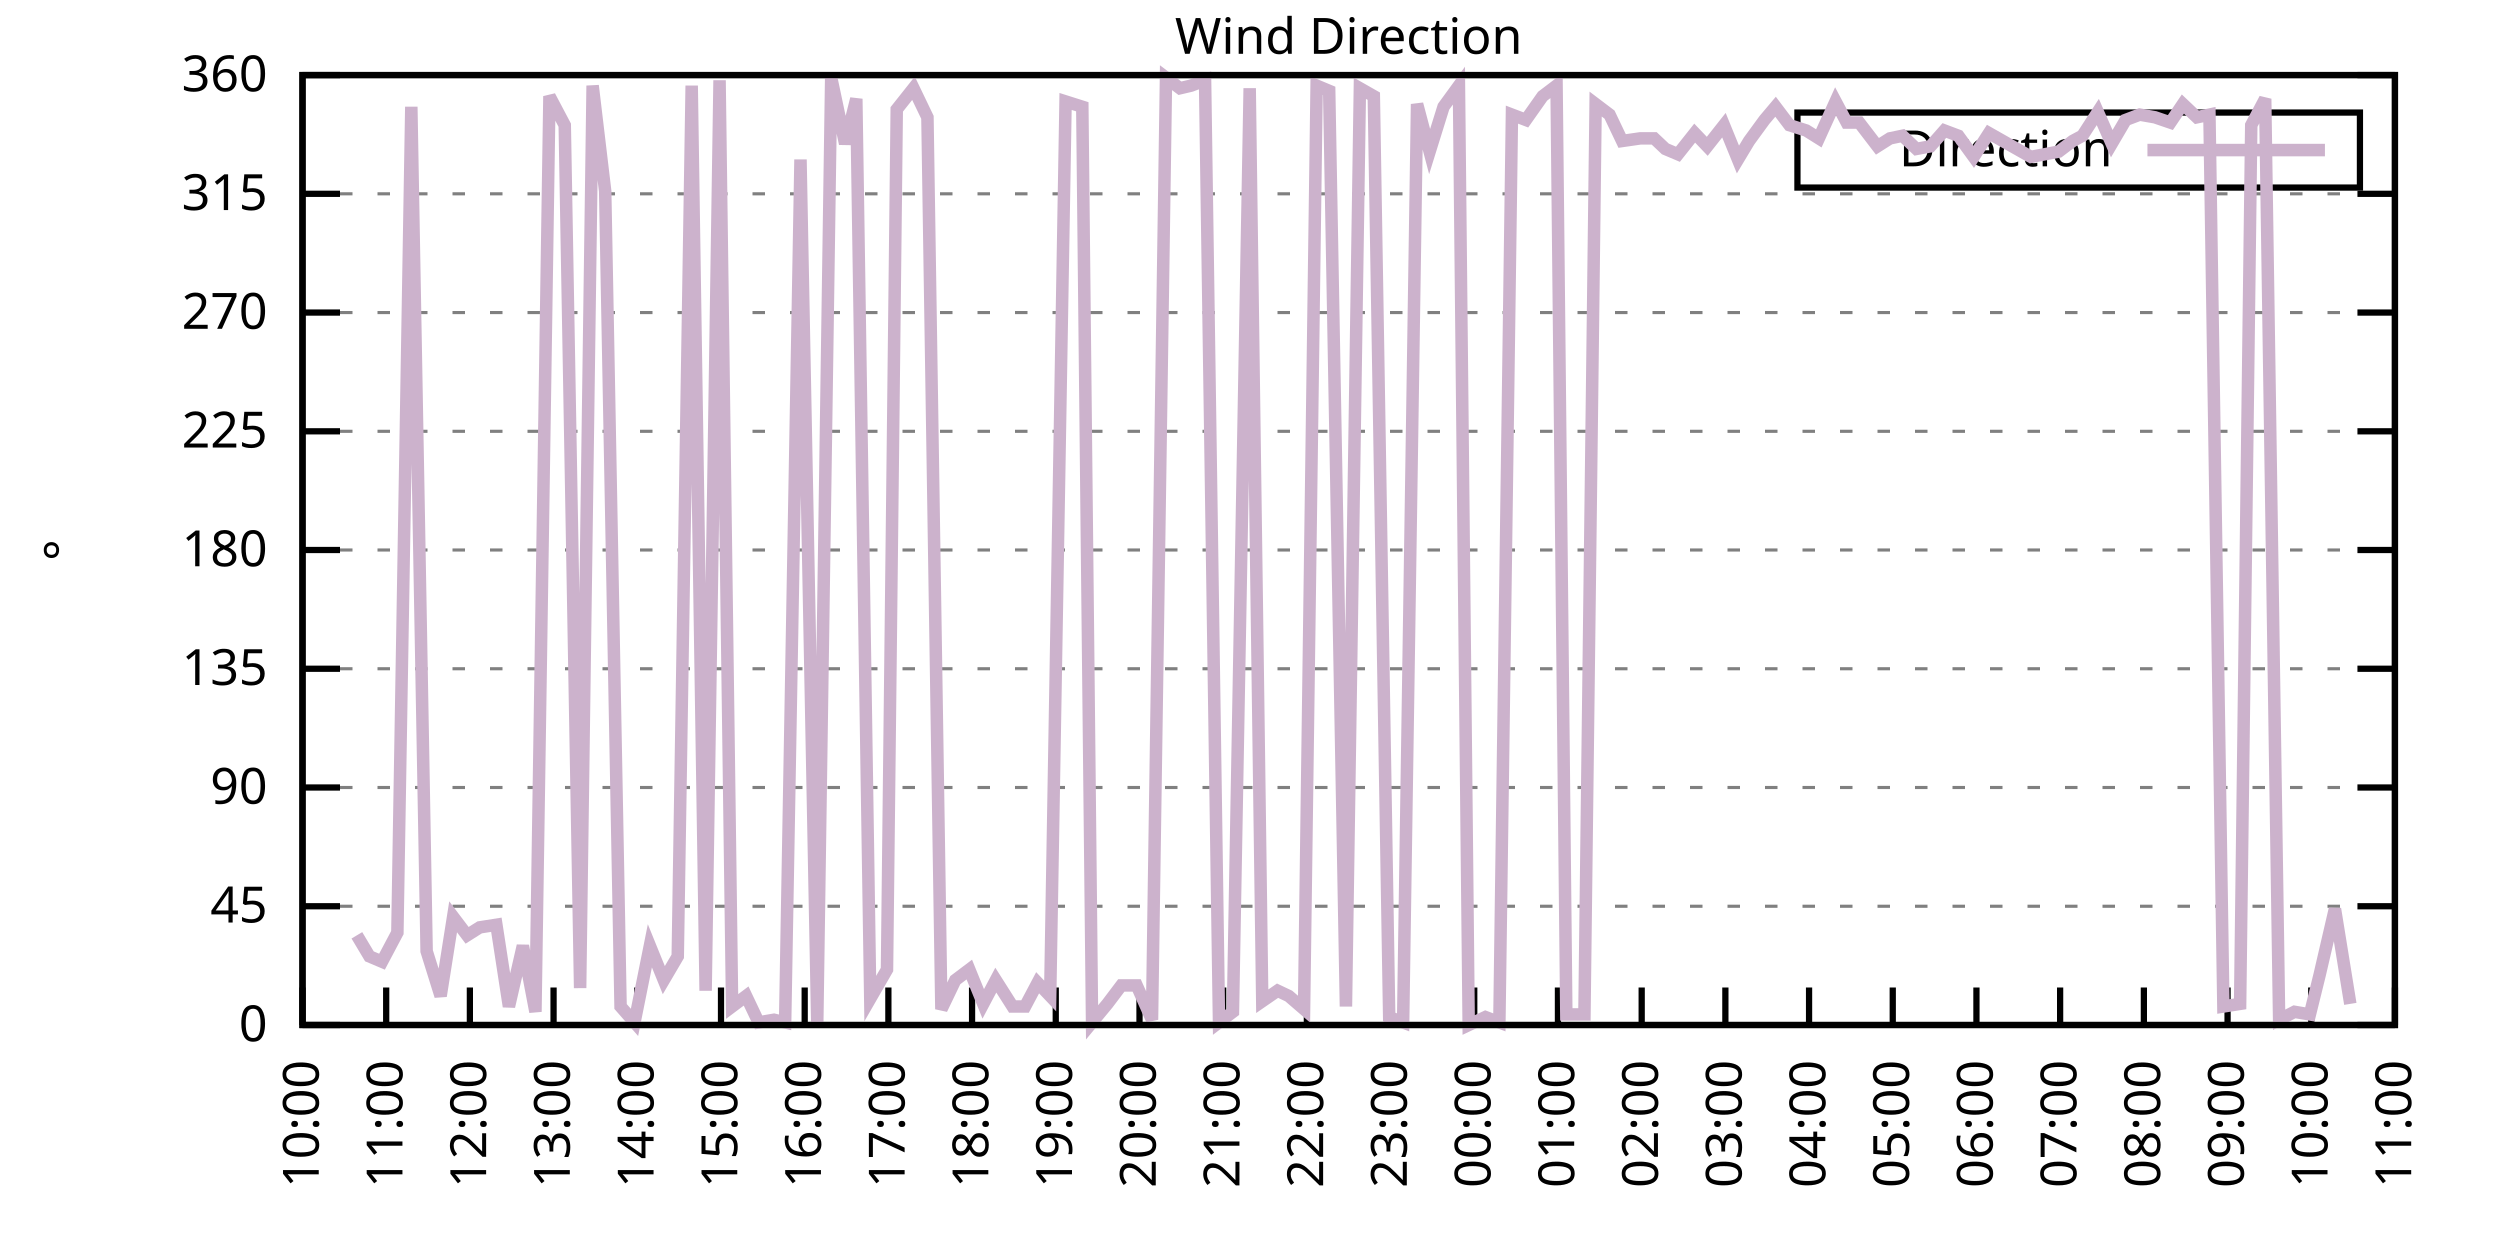
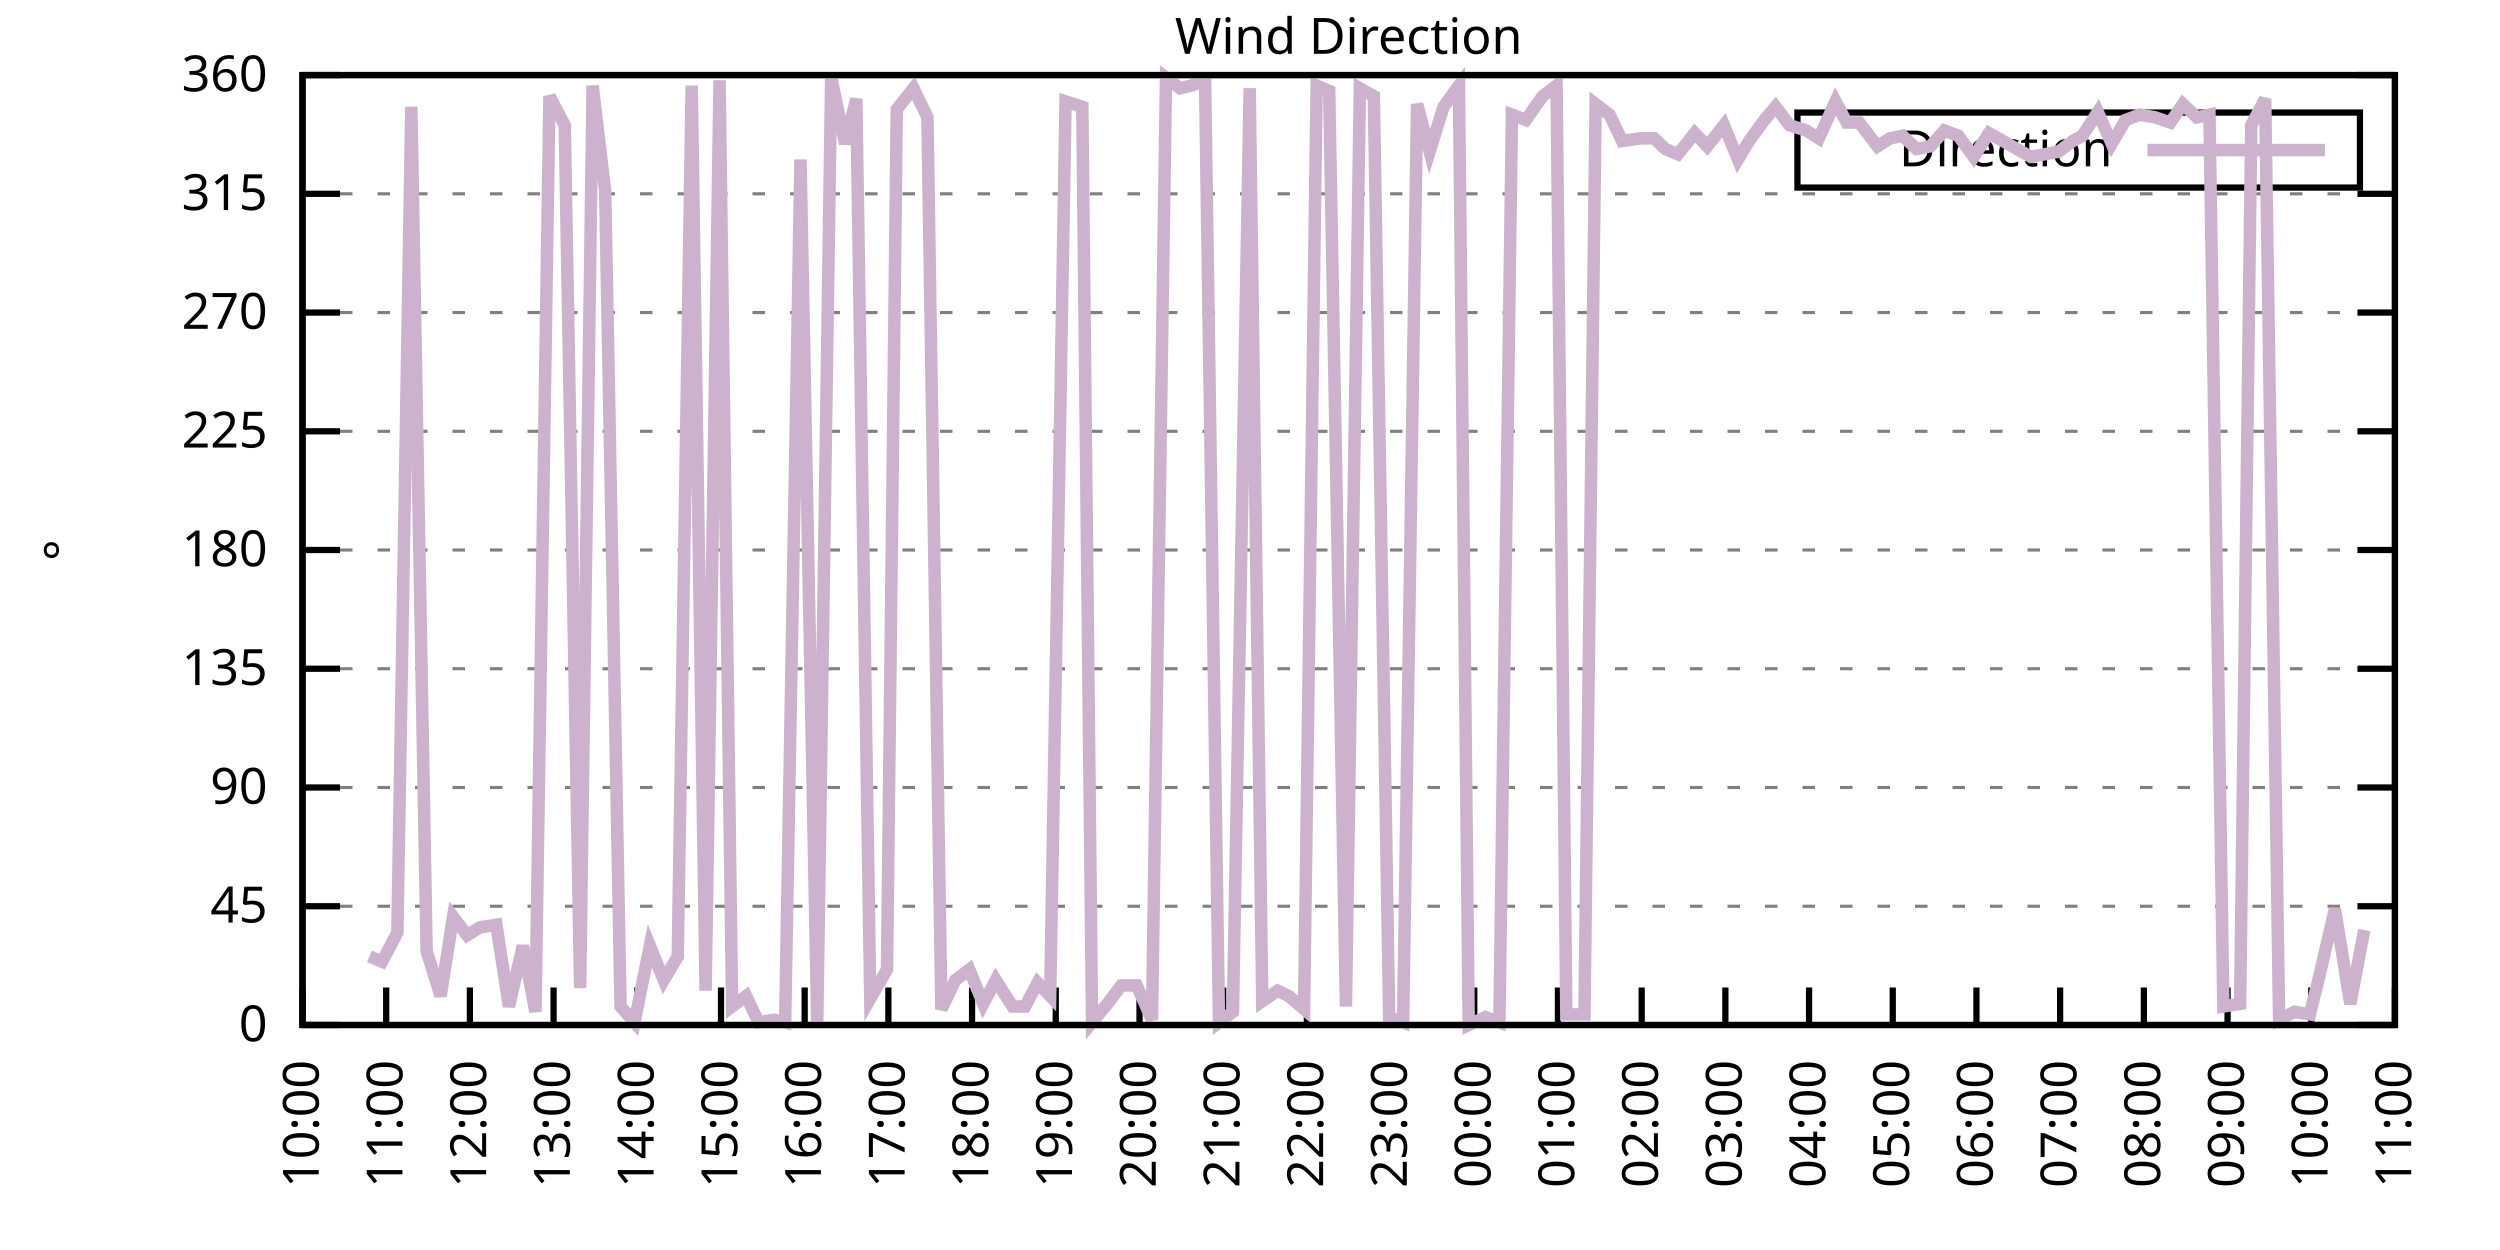
<svg xmlns="http://www.w3.org/2000/svg" xmlns:xlink="http://www.w3.org/1999/xlink" width="400" height="200" viewBox="0 0 400 200">
  <g id="gnuplot_canvas">
    <rect x="0" y="0" width="400" height="200" fill="none" />
    <defs>
      <circle id="gpDot" r="0.5" stroke-width="0.5" stroke="currentColor" />
      <path id="gpPt0" stroke-width="0.333" stroke="currentColor" d="M-1,0 h2 M0,-1 v2" />
      <path id="gpPt1" stroke-width="0.333" stroke="currentColor" d="M-1,-1 L1,1 M1,-1 L-1,1" />
      <path id="gpPt2" stroke-width="0.333" stroke="currentColor" d="M-1,0 L1,0 M0,-1 L0,1 M-1,-1 L1,1 M-1,1 L1,-1" />
      <rect id="gpPt3" stroke-width="0.333" stroke="currentColor" x="-1" y="-1" width="2" height="2" />
      <rect id="gpPt4" stroke-width="0.333" stroke="currentColor" fill="currentColor" x="-1" y="-1" width="2" height="2" />
      <circle id="gpPt5" stroke-width="0.333" stroke="currentColor" cx="0" cy="0" r="1" />
      <use xlink:href="#gpPt5" id="gpPt6" fill="currentColor" stroke="none" />
      <path id="gpPt7" stroke-width="0.333" stroke="currentColor" d="M0,-1.33 L-1.33,0.67 L1.33,0.67 z" />
      <use xlink:href="#gpPt7" id="gpPt8" fill="currentColor" stroke="none" />
      <use xlink:href="#gpPt7" id="gpPt9" stroke="currentColor" transform="rotate(180)" />
      <use xlink:href="#gpPt9" id="gpPt10" fill="currentColor" stroke="none" />
      <use xlink:href="#gpPt3" id="gpPt11" stroke="currentColor" transform="rotate(45)" />
      <use xlink:href="#gpPt11" id="gpPt12" fill="currentColor" stroke="none" />
      <path id="gpPt13" stroke-width="0.333" stroke="currentColor" d="M0,1.330 L1.265,0.411 L0.782,-1.067 L-0.782,-1.076 L-1.265,0.411 z" />
      <use xlink:href="#gpPt13" id="gpPt14" fill="currentColor" stroke="none" />
      <filter id="textbox" filterUnits="objectBoundingBox" x="0" y="0" height="1" width="1">
        <feFlood flood-color="white" flood-opacity="1" result="bgnd" />
        <feComposite in="SourceGraphic" in2="bgnd" operator="atop" />
      </filter>
      <filter id="greybox" filterUnits="objectBoundingBox" x="0" y="0" height="1" width="1">
        <feFlood flood-color="lightgrey" flood-opacity="1" result="grey" />
        <feComposite in="SourceGraphic" in2="grey" operator="atop" />
      </filter>
    </defs>
    <g fill="none" color="white" stroke="currentColor" stroke-width="1.00" stroke-linecap="butt" stroke-linejoin="miter">
</g>
    <g fill="none" color="black" stroke="currentColor" stroke-width="1.00" stroke-linecap="butt" stroke-linejoin="miter">
      <g stroke="none" shape-rendering="crispEdges">
        <polygon fill="rgb(255, 255, 255)" points="48.40,164.00 383.18,164.00 383.18,12.02 48.40,12.02 " />
      </g>
    </g>
    <g fill="none" color="black" stroke="currentColor" stroke-width="1.00" stroke-linecap="butt" stroke-linejoin="miter">
</g>
    <g fill="none" color="black" stroke="black" stroke-width="0.50" stroke-linecap="butt" stroke-linejoin="miter">
</g>
    <g fill="none" color="gray" stroke="currentColor" stroke-width="0.50" stroke-linecap="butt" stroke-linejoin="miter">
      <path stroke="gray" stroke-dasharray="2,4" class="gridline" d="M48.40,164.00 L383.19,164.00  " />
    </g>
    <g fill="none" color="gray" stroke="gray" stroke-width="1.00" stroke-linecap="butt" stroke-linejoin="miter">
</g>
    <g fill="none" color="black" stroke="currentColor" stroke-width="1.00" stroke-linecap="butt" stroke-linejoin="miter">
      <path stroke="black" d="M48.40,164.00 L54.40,164.00 M383.19,164.00 L377.19,164.00  " />
      <g transform="translate(42.80,166.60)" stroke="none" fill="black" font-family="Sans" font-size="8.00" text-anchor="end">
        <text>
          <tspan font-family="Sans"> 0</tspan>
        </text>
      </g>
    </g>
    <g fill="none" color="black" stroke="currentColor" stroke-width="1.00" stroke-linecap="butt" stroke-linejoin="miter">
</g>
    <g fill="none" color="black" stroke="black" stroke-width="0.50" stroke-linecap="butt" stroke-linejoin="miter">
</g>
    <g fill="none" color="gray" stroke="currentColor" stroke-width="0.50" stroke-linecap="butt" stroke-linejoin="miter">
      <path stroke="gray" stroke-dasharray="2,4" class="gridline" d="M48.40,145.00 L383.19,145.00  " />
    </g>
    <g fill="none" color="gray" stroke="gray" stroke-width="1.00" stroke-linecap="butt" stroke-linejoin="miter">
</g>
    <g fill="none" color="black" stroke="currentColor" stroke-width="1.00" stroke-linecap="butt" stroke-linejoin="miter">
      <path stroke="black" d="M48.40,145.00 L54.40,145.00 M383.19,145.00 L377.19,145.00  " />
      <g transform="translate(42.80,147.60)" stroke="none" fill="black" font-family="Sans" font-size="8.00" text-anchor="end">
        <text>
          <tspan font-family="Sans"> 45</tspan>
        </text>
      </g>
    </g>
    <g fill="none" color="black" stroke="currentColor" stroke-width="1.00" stroke-linecap="butt" stroke-linejoin="miter">
</g>
    <g fill="none" color="black" stroke="black" stroke-width="0.50" stroke-linecap="butt" stroke-linejoin="miter">
</g>
    <g fill="none" color="gray" stroke="currentColor" stroke-width="0.50" stroke-linecap="butt" stroke-linejoin="miter">
      <path stroke="gray" stroke-dasharray="2,4" class="gridline" d="M48.40,126.00 L383.19,126.00  " />
    </g>
    <g fill="none" color="gray" stroke="gray" stroke-width="1.00" stroke-linecap="butt" stroke-linejoin="miter">
</g>
    <g fill="none" color="black" stroke="currentColor" stroke-width="1.00" stroke-linecap="butt" stroke-linejoin="miter">
      <path stroke="black" d="M48.40,126.00 L54.40,126.00 M383.19,126.00 L377.19,126.00  " />
      <g transform="translate(42.80,128.60)" stroke="none" fill="black" font-family="Sans" font-size="8.00" text-anchor="end">
        <text>
          <tspan font-family="Sans"> 90</tspan>
        </text>
      </g>
    </g>
    <g fill="none" color="black" stroke="currentColor" stroke-width="1.00" stroke-linecap="butt" stroke-linejoin="miter">
</g>
    <g fill="none" color="black" stroke="black" stroke-width="0.50" stroke-linecap="butt" stroke-linejoin="miter">
</g>
    <g fill="none" color="gray" stroke="currentColor" stroke-width="0.50" stroke-linecap="butt" stroke-linejoin="miter">
      <path stroke="gray" stroke-dasharray="2,4" class="gridline" d="M48.40,107.00 L383.19,107.00  " />
    </g>
    <g fill="none" color="gray" stroke="gray" stroke-width="1.00" stroke-linecap="butt" stroke-linejoin="miter">
</g>
    <g fill="none" color="black" stroke="currentColor" stroke-width="1.00" stroke-linecap="butt" stroke-linejoin="miter">
      <path stroke="black" d="M48.40,107.00 L54.40,107.00 M383.19,107.00 L377.19,107.00  " />
      <g transform="translate(42.80,109.60)" stroke="none" fill="black" font-family="Sans" font-size="8.00" text-anchor="end">
        <text>
          <tspan font-family="Sans"> 135</tspan>
        </text>
      </g>
    </g>
    <g fill="none" color="black" stroke="currentColor" stroke-width="1.00" stroke-linecap="butt" stroke-linejoin="miter">
</g>
    <g fill="none" color="black" stroke="black" stroke-width="0.50" stroke-linecap="butt" stroke-linejoin="miter">
</g>
    <g fill="none" color="gray" stroke="currentColor" stroke-width="0.50" stroke-linecap="butt" stroke-linejoin="miter">
      <path stroke="gray" stroke-dasharray="2,4" class="gridline" d="M48.40,88.00 L383.19,88.00  " />
    </g>
    <g fill="none" color="gray" stroke="gray" stroke-width="1.00" stroke-linecap="butt" stroke-linejoin="miter">
</g>
    <g fill="none" color="black" stroke="currentColor" stroke-width="1.00" stroke-linecap="butt" stroke-linejoin="miter">
      <path stroke="black" d="M48.40,88.00 L54.40,88.00 M383.19,88.00 L377.19,88.00  " />
      <g transform="translate(42.80,90.60)" stroke="none" fill="black" font-family="Sans" font-size="8.00" text-anchor="end">
        <text>
          <tspan font-family="Sans"> 180</tspan>
        </text>
      </g>
    </g>
    <g fill="none" color="black" stroke="currentColor" stroke-width="1.00" stroke-linecap="butt" stroke-linejoin="miter">
</g>
    <g fill="none" color="black" stroke="black" stroke-width="0.50" stroke-linecap="butt" stroke-linejoin="miter">
</g>
    <g fill="none" color="gray" stroke="currentColor" stroke-width="0.50" stroke-linecap="butt" stroke-linejoin="miter">
      <path stroke="gray" stroke-dasharray="2,4" class="gridline" d="M48.40,69.01 L383.19,69.01  " />
    </g>
    <g fill="none" color="gray" stroke="gray" stroke-width="1.00" stroke-linecap="butt" stroke-linejoin="miter">
</g>
    <g fill="none" color="black" stroke="currentColor" stroke-width="1.00" stroke-linecap="butt" stroke-linejoin="miter">
      <path stroke="black" d="M48.40,69.01 L54.40,69.01 M383.19,69.01 L377.19,69.01  " />
      <g transform="translate(42.80,71.61)" stroke="none" fill="black" font-family="Sans" font-size="8.00" text-anchor="end">
        <text>
          <tspan font-family="Sans"> 225</tspan>
        </text>
      </g>
    </g>
    <g fill="none" color="black" stroke="currentColor" stroke-width="1.00" stroke-linecap="butt" stroke-linejoin="miter">
</g>
    <g fill="none" color="black" stroke="black" stroke-width="0.50" stroke-linecap="butt" stroke-linejoin="miter">
</g>
    <g fill="none" color="gray" stroke="currentColor" stroke-width="0.50" stroke-linecap="butt" stroke-linejoin="miter">
      <path stroke="gray" stroke-dasharray="2,4" class="gridline" d="M48.40,50.01 L383.19,50.01  " />
    </g>
    <g fill="none" color="gray" stroke="gray" stroke-width="1.00" stroke-linecap="butt" stroke-linejoin="miter">
</g>
    <g fill="none" color="black" stroke="currentColor" stroke-width="1.00" stroke-linecap="butt" stroke-linejoin="miter">
      <path stroke="black" d="M48.40,50.01 L54.40,50.01 M383.19,50.01 L377.19,50.01  " />
      <g transform="translate(42.80,52.61)" stroke="none" fill="black" font-family="Sans" font-size="8.00" text-anchor="end">
        <text>
          <tspan font-family="Sans"> 270</tspan>
        </text>
      </g>
    </g>
    <g fill="none" color="black" stroke="currentColor" stroke-width="1.00" stroke-linecap="butt" stroke-linejoin="miter">
</g>
    <g fill="none" color="black" stroke="black" stroke-width="0.50" stroke-linecap="butt" stroke-linejoin="miter">
</g>
    <g fill="none" color="gray" stroke="currentColor" stroke-width="0.50" stroke-linecap="butt" stroke-linejoin="miter">
      <path stroke="gray" stroke-dasharray="2,4" class="gridline" d="M48.40,31.01 L383.19,31.01  " />
    </g>
    <g fill="none" color="gray" stroke="gray" stroke-width="1.00" stroke-linecap="butt" stroke-linejoin="miter">
</g>
    <g fill="none" color="black" stroke="currentColor" stroke-width="1.00" stroke-linecap="butt" stroke-linejoin="miter">
      <path stroke="black" d="M48.40,31.01 L54.40,31.01 M383.19,31.01 L377.19,31.01  " />
      <g transform="translate(42.80,33.61)" stroke="none" fill="black" font-family="Sans" font-size="8.00" text-anchor="end">
        <text>
          <tspan font-family="Sans"> 315</tspan>
        </text>
      </g>
    </g>
    <g fill="none" color="black" stroke="currentColor" stroke-width="1.00" stroke-linecap="butt" stroke-linejoin="miter">
</g>
    <g fill="none" color="black" stroke="black" stroke-width="0.50" stroke-linecap="butt" stroke-linejoin="miter">
</g>
    <g fill="none" color="gray" stroke="currentColor" stroke-width="0.50" stroke-linecap="butt" stroke-linejoin="miter">
      <path stroke="gray" stroke-dasharray="2,4" class="gridline" d="M48.40,12.01 L383.19,12.01  " />
    </g>
    <g fill="none" color="gray" stroke="gray" stroke-width="1.00" stroke-linecap="butt" stroke-linejoin="miter">
</g>
    <g fill="none" color="black" stroke="currentColor" stroke-width="1.00" stroke-linecap="butt" stroke-linejoin="miter">
      <path stroke="black" d="M48.40,12.01 L54.40,12.01 M383.19,12.01 L377.19,12.01  " />
      <g transform="translate(42.80,14.61)" stroke="none" fill="black" font-family="Sans" font-size="8.00" text-anchor="end">
        <text>
          <tspan font-family="Sans"> 360</tspan>
        </text>
      </g>
    </g>
    <g fill="none" color="black" stroke="currentColor" stroke-width="1.00" stroke-linecap="butt" stroke-linejoin="miter">
      <path stroke="black" d="M48.40,164.00 L48.40,158.00  " />
      <g transform="translate(51.00,169.60) rotate(270.00)" stroke="none" fill="black" font-family="Sans" font-size="8.00" text-anchor="end">
        <text>
          <tspan font-family="Sans">10:00</tspan>
        </text>
      </g>
    </g>
    <g fill="none" color="black" stroke="currentColor" stroke-width="1.00" stroke-linecap="butt" stroke-linejoin="miter">
      <path stroke="black" d="M61.79,164.00 L61.79,158.00  " />
      <g transform="translate(64.39,169.60) rotate(270.00)" stroke="none" fill="black" font-family="Sans" font-size="8.00" text-anchor="end">
        <text>
          <tspan font-family="Sans">11:00</tspan>
        </text>
      </g>
    </g>
    <g fill="none" color="black" stroke="currentColor" stroke-width="1.00" stroke-linecap="butt" stroke-linejoin="miter">
      <path stroke="black" d="M75.18,164.00 L75.18,158.00  " />
      <g transform="translate(77.78,169.60) rotate(270.00)" stroke="none" fill="black" font-family="Sans" font-size="8.00" text-anchor="end">
        <text>
          <tspan font-family="Sans">12:00</tspan>
        </text>
      </g>
    </g>
    <g fill="none" color="black" stroke="currentColor" stroke-width="1.00" stroke-linecap="butt" stroke-linejoin="miter">
      <path stroke="black" d="M88.57,164.00 L88.57,158.00  " />
      <g transform="translate(91.17,169.60) rotate(270.00)" stroke="none" fill="black" font-family="Sans" font-size="8.00" text-anchor="end">
        <text>
          <tspan font-family="Sans">13:00</tspan>
        </text>
      </g>
    </g>
    <g fill="none" color="black" stroke="currentColor" stroke-width="1.00" stroke-linecap="butt" stroke-linejoin="miter">
      <path stroke="black" d="M101.97,164.00 L101.97,158.00  " />
      <g transform="translate(104.57,169.60) rotate(270.00)" stroke="none" fill="black" font-family="Sans" font-size="8.00" text-anchor="end">
        <text>
          <tspan font-family="Sans">14:00</tspan>
        </text>
      </g>
    </g>
    <g fill="none" color="black" stroke="currentColor" stroke-width="1.00" stroke-linecap="butt" stroke-linejoin="miter">
      <path stroke="black" d="M115.36,164.00 L115.36,158.00  " />
      <g transform="translate(117.96,169.60) rotate(270.00)" stroke="none" fill="black" font-family="Sans" font-size="8.00" text-anchor="end">
        <text>
          <tspan font-family="Sans">15:00</tspan>
        </text>
      </g>
    </g>
    <g fill="none" color="black" stroke="currentColor" stroke-width="1.00" stroke-linecap="butt" stroke-linejoin="miter">
      <path stroke="black" d="M128.75,164.00 L128.75,158.00  " />
      <g transform="translate(131.35,169.60) rotate(270.00)" stroke="none" fill="black" font-family="Sans" font-size="8.00" text-anchor="end">
        <text>
          <tspan font-family="Sans">16:00</tspan>
        </text>
      </g>
    </g>
    <g fill="none" color="black" stroke="currentColor" stroke-width="1.00" stroke-linecap="butt" stroke-linejoin="miter">
      <path stroke="black" d="M142.14,164.00 L142.14,158.00  " />
      <g transform="translate(144.74,169.60) rotate(270.00)" stroke="none" fill="black" font-family="Sans" font-size="8.00" text-anchor="end">
        <text>
          <tspan font-family="Sans">17:00</tspan>
        </text>
      </g>
    </g>
    <g fill="none" color="black" stroke="currentColor" stroke-width="1.00" stroke-linecap="butt" stroke-linejoin="miter">
      <path stroke="black" d="M155.53,164.00 L155.53,158.00  " />
      <g transform="translate(158.13,169.60) rotate(270.00)" stroke="none" fill="black" font-family="Sans" font-size="8.00" text-anchor="end">
        <text>
          <tspan font-family="Sans">18:00</tspan>
        </text>
      </g>
    </g>
    <g fill="none" color="black" stroke="currentColor" stroke-width="1.00" stroke-linecap="butt" stroke-linejoin="miter">
      <path stroke="black" d="M168.92,164.00 L168.92,158.00  " />
      <g transform="translate(171.52,169.60) rotate(270.00)" stroke="none" fill="black" font-family="Sans" font-size="8.00" text-anchor="end">
        <text>
          <tspan font-family="Sans">19:00</tspan>
        </text>
      </g>
    </g>
    <g fill="none" color="black" stroke="currentColor" stroke-width="1.00" stroke-linecap="butt" stroke-linejoin="miter">
      <path stroke="black" d="M182.32,164.00 L182.32,158.00  " />
      <g transform="translate(184.92,169.60) rotate(270.00)" stroke="none" fill="black" font-family="Sans" font-size="8.00" text-anchor="end">
        <text>
          <tspan font-family="Sans">20:00</tspan>
        </text>
      </g>
    </g>
    <g fill="none" color="black" stroke="currentColor" stroke-width="1.00" stroke-linecap="butt" stroke-linejoin="miter">
      <path stroke="black" d="M195.71,164.00 L195.71,158.00  " />
      <g transform="translate(198.31,169.60) rotate(270.00)" stroke="none" fill="black" font-family="Sans" font-size="8.00" text-anchor="end">
        <text>
          <tspan font-family="Sans">21:00</tspan>
        </text>
      </g>
    </g>
    <g fill="none" color="black" stroke="currentColor" stroke-width="1.00" stroke-linecap="butt" stroke-linejoin="miter">
      <path stroke="black" d="M209.10,164.00 L209.10,158.00  " />
      <g transform="translate(211.70,169.60) rotate(270.00)" stroke="none" fill="black" font-family="Sans" font-size="8.00" text-anchor="end">
        <text>
          <tspan font-family="Sans">22:00</tspan>
        </text>
      </g>
    </g>
    <g fill="none" color="black" stroke="currentColor" stroke-width="1.00" stroke-linecap="butt" stroke-linejoin="miter">
      <path stroke="black" d="M222.49,164.00 L222.49,158.00  " />
      <g transform="translate(225.09,169.60) rotate(270.00)" stroke="none" fill="black" font-family="Sans" font-size="8.00" text-anchor="end">
        <text>
          <tspan font-family="Sans">23:00</tspan>
        </text>
      </g>
    </g>
    <g fill="none" color="black" stroke="currentColor" stroke-width="1.00" stroke-linecap="butt" stroke-linejoin="miter">
      <path stroke="black" d="M235.88,164.00 L235.88,158.00  " />
      <g transform="translate(238.48,169.60) rotate(270.00)" stroke="none" fill="black" font-family="Sans" font-size="8.00" text-anchor="end">
        <text>
          <tspan font-family="Sans">00:00</tspan>
        </text>
      </g>
    </g>
    <g fill="none" color="black" stroke="currentColor" stroke-width="1.00" stroke-linecap="butt" stroke-linejoin="miter">
      <path stroke="black" d="M249.27,164.00 L249.27,158.00  " />
      <g transform="translate(251.87,169.60) rotate(270.00)" stroke="none" fill="black" font-family="Sans" font-size="8.00" text-anchor="end">
        <text>
          <tspan font-family="Sans">01:00</tspan>
        </text>
      </g>
    </g>
    <g fill="none" color="black" stroke="currentColor" stroke-width="1.00" stroke-linecap="butt" stroke-linejoin="miter">
      <path stroke="black" d="M262.67,164.00 L262.67,158.00  " />
      <g transform="translate(265.27,169.60) rotate(270.00)" stroke="none" fill="black" font-family="Sans" font-size="8.00" text-anchor="end">
        <text>
          <tspan font-family="Sans">02:00</tspan>
        </text>
      </g>
    </g>
    <g fill="none" color="black" stroke="currentColor" stroke-width="1.00" stroke-linecap="butt" stroke-linejoin="miter">
      <path stroke="black" d="M276.06,164.00 L276.06,158.00  " />
      <g transform="translate(278.66,169.60) rotate(270.00)" stroke="none" fill="black" font-family="Sans" font-size="8.00" text-anchor="end">
        <text>
          <tspan font-family="Sans">03:00</tspan>
        </text>
      </g>
    </g>
    <g fill="none" color="black" stroke="currentColor" stroke-width="1.00" stroke-linecap="butt" stroke-linejoin="miter">
      <path stroke="black" d="M289.45,164.00 L289.45,158.00  " />
      <g transform="translate(292.05,169.60) rotate(270.00)" stroke="none" fill="black" font-family="Sans" font-size="8.00" text-anchor="end">
        <text>
          <tspan font-family="Sans">04:00</tspan>
        </text>
      </g>
    </g>
    <g fill="none" color="black" stroke="currentColor" stroke-width="1.00" stroke-linecap="butt" stroke-linejoin="miter">
      <path stroke="black" d="M302.84,164.00 L302.84,158.00  " />
      <g transform="translate(305.44,169.60) rotate(270.00)" stroke="none" fill="black" font-family="Sans" font-size="8.00" text-anchor="end">
        <text>
          <tspan font-family="Sans">05:00</tspan>
        </text>
      </g>
    </g>
    <g fill="none" color="black" stroke="currentColor" stroke-width="1.00" stroke-linecap="butt" stroke-linejoin="miter">
      <path stroke="black" d="M316.23,164.00 L316.23,158.00  " />
      <g transform="translate(318.83,169.60) rotate(270.00)" stroke="none" fill="black" font-family="Sans" font-size="8.00" text-anchor="end">
        <text>
          <tspan font-family="Sans">06:00</tspan>
        </text>
      </g>
    </g>
    <g fill="none" color="black" stroke="currentColor" stroke-width="1.00" stroke-linecap="butt" stroke-linejoin="miter">
      <path stroke="black" d="M329.62,164.00 L329.62,158.00  " />
      <g transform="translate(332.22,169.60) rotate(270.00)" stroke="none" fill="black" font-family="Sans" font-size="8.00" text-anchor="end">
        <text>
          <tspan font-family="Sans">07:00</tspan>
        </text>
      </g>
    </g>
    <g fill="none" color="black" stroke="currentColor" stroke-width="1.00" stroke-linecap="butt" stroke-linejoin="miter">
      <path stroke="black" d="M343.02,164.00 L343.02,158.00  " />
      <g transform="translate(345.62,169.60) rotate(270.00)" stroke="none" fill="black" font-family="Sans" font-size="8.00" text-anchor="end">
        <text>
          <tspan font-family="Sans">08:00</tspan>
        </text>
      </g>
    </g>
    <g fill="none" color="black" stroke="currentColor" stroke-width="1.00" stroke-linecap="butt" stroke-linejoin="miter">
      <path stroke="black" d="M356.41,164.00 L356.41,158.00  " />
      <g transform="translate(359.01,169.60) rotate(270.00)" stroke="none" fill="black" font-family="Sans" font-size="8.00" text-anchor="end">
        <text>
          <tspan font-family="Sans">09:00</tspan>
        </text>
      </g>
    </g>
    <g fill="none" color="black" stroke="currentColor" stroke-width="1.00" stroke-linecap="butt" stroke-linejoin="miter">
      <path stroke="black" d="M369.80,164.00 L369.80,158.00  " />
      <g transform="translate(372.40,169.60) rotate(270.00)" stroke="none" fill="black" font-family="Sans" font-size="8.00" text-anchor="end">
        <text>
          <tspan font-family="Sans">10:00</tspan>
        </text>
      </g>
    </g>
    <g fill="none" color="black" stroke="currentColor" stroke-width="1.00" stroke-linecap="butt" stroke-linejoin="miter">
      <path stroke="black" d="M383.19,164.00 L383.19,158.00  " />
      <g transform="translate(385.79,169.60) rotate(270.00)" stroke="none" fill="black" font-family="Sans" font-size="8.00" text-anchor="end">
        <text>
          <tspan font-family="Sans">11:00</tspan>
        </text>
      </g>
    </g>
    <g fill="none" color="black" stroke="currentColor" stroke-width="1.00" stroke-linecap="butt" stroke-linejoin="miter">
</g>
    <g fill="none" color="black" stroke="currentColor" stroke-width="1.00" stroke-linecap="butt" stroke-linejoin="miter">
      <path stroke="black" d="M48.40,12.01 L48.40,164.00 L383.19,164.00 L383.19,12.01 L48.40,12.01 Z  " />
    </g>
    <g fill="none" color="black" stroke="currentColor" stroke-width="1.00" stroke-linecap="butt" stroke-linejoin="miter">
</g>
    <g fill="none" color="black" stroke="currentColor" stroke-width="1.00" stroke-linecap="butt" stroke-linejoin="miter">
      <path stroke="black" d="M287.59,30.01 L287.59,18.01 L377.59,18.01 L377.59,30.01 L287.59,30.01 Z  " />
    </g>
    <g id="Wind_direction_plot_1">
      <g fill="none" color="white" stroke="black" stroke-width="2.00" stroke-linecap="butt" stroke-linejoin="miter">
</g>
      <g fill="none" color="black" stroke="currentColor" stroke-width="2.00" stroke-linecap="butt" stroke-linejoin="miter">
        <g transform="translate(337.99,26.61)" stroke="none" fill="black" font-family="Sans" font-size="8.00" text-anchor="end">
          <text>
            <tspan font-family="Sans">Direction</tspan>
          </text>
        </g>
      </g>
      <g fill="none" color="black" stroke="currentColor" stroke-width="2.00" stroke-linecap="butt" stroke-linejoin="miter">
-         <path stroke="rgb(204, 178, 204)" d="M343.59,24.01 L371.99,24.01 M57.10,149.65 L59.11,153.02 L61.12,153.87 L63.58,149.22 L65.81,17.08 L68.26,152.18   L70.50,159.36 L72.50,146.69 L74.74,149.65 L76.75,148.38 L79.42,147.96 L81.43,161.04 L83.66,151.33 L85.67,161.89   L87.91,15.39 L90.36,20.03 L92.82,158.09 L94.82,13.70 L96.83,30.59 L99.29,161.04 L101.52,163.58 L103.98,151.33   L106.21,156.82 L108.44,153.02 L110.67,13.70 L112.90,158.51 L115.13,12.85 L117.14,161.04 L119.38,159.36 L121.38,163.58   L123.84,163.16 L125.62,163.58 L128.08,25.52 L130.76,163.58 L132.99,12.43 L135.22,22.99 L137.01,15.81 L139.24,159.78   L141.92,155.13 L143.48,17.50 L146.16,14.12 L148.39,18.77 L150.62,161.47 L152.85,156.82 L155.09,155.13 L157.32,160.62   L159.33,156.82 L162.01,161.04 L164.01,161.04 L166.02,157.24 L168.03,159.36 L170.49,16.23 L173.17,17.08 L174.73,163.58   L177.18,160.62 L179.41,157.67 L181.87,157.67 L184.32,163.16 L186.56,12.43 L188.79,14.12 L190.57,13.70 L192.81,12.85   L195.04,163.58 L197.27,161.89 L199.95,14.12 L201.96,160.20 L204.41,158.51 L206.20,159.36 L208.65,161.47 L210.66,13.70   L212.67,14.54 L215.35,161.04 L217.58,14.12 L219.81,15.39 L222.27,162.73 L224.50,163.58 L226.73,16.65 L228.74,24.25   L230.97,17.08 L233.43,13.70 L234.99,164.00 L237.67,162.73 L239.90,163.58 L241.91,18.34 L244.14,19.19 L246.82,15.39   L249.05,13.70 L250.61,162.31 L253.51,162.31 L255.30,16.65 L257.53,18.34 L259.54,22.56 L262.44,22.14 L264.67,22.14   L266.46,23.83 L268.47,24.68 L271.15,21.30 L273.16,23.41 L275.83,20.03 L278.07,25.52 L279.85,22.56 L282.31,19.19   L284.09,17.08 L286.32,20.03 L289.00,20.88 L291.01,22.14 L293.69,16.23 L295.48,19.61 L297.48,19.61 L300.39,23.41   L302.39,22.14 L304.40,21.72 L306.63,23.83 L308.87,23.41 L311.10,20.88 L313.33,21.72 L315.79,25.10 L318.24,21.30   L322.70,23.83 L324.94,25.10 L327.17,24.68 L329.40,24.25 L331.63,22.56 L333.19,21.72 L335.65,17.92 L337.88,22.99   L340.11,19.19 L342.35,18.34 L344.80,18.77 L347.26,19.61 L349.26,16.65 L351.50,18.77 L353.51,18.34 L355.74,161.04   L358.42,160.62 L360.20,20.03 L362.43,15.81 L364.66,163.16 L367.12,161.89 L369.58,162.31 L371.14,155.98 L373.59,145.42   L376.05,160.62  " />
+         <path stroke="rgb(204, 178, 204)" d="M343.59,24.01 L371.99,24.01 M59.11,153.02 L61.12,153.87 L63.58,149.22 L65.81,17.08 L68.26,152.18 L70.50,159.36   L72.50,146.69 L74.74,149.65 L76.75,148.38 L79.42,147.96 L81.43,161.04 L83.66,151.33 L85.67,161.89 L87.91,15.39   L90.36,20.03 L92.82,158.09 L94.82,13.70 L96.83,30.59 L99.29,161.04 L101.52,163.58 L103.98,151.33 L106.21,156.82   L108.44,153.02 L110.67,13.70 L112.90,158.51 L115.13,12.85 L117.14,161.04 L119.38,159.36 L121.38,163.58 L123.84,163.16   L125.62,163.58 L128.08,25.52 L130.76,163.58 L132.99,12.43 L135.22,22.99 L137.01,15.81 L139.24,159.78 L141.92,155.13   L143.48,17.50 L146.16,14.12 L148.39,18.77 L150.62,161.47 L152.85,156.82 L155.09,155.13 L157.32,160.62 L159.33,156.82   L162.01,161.04 L164.01,161.04 L166.02,157.24 L168.03,159.36 L170.49,16.23 L173.17,17.08 L174.73,163.58 L177.18,160.62   L179.41,157.67 L181.87,157.67 L184.32,163.16 L186.56,12.43 L188.79,14.12 L190.57,13.70 L192.81,12.85 L195.04,163.58   L197.27,161.89 L199.95,14.12 L201.96,160.20 L204.41,158.51 L206.20,159.36 L208.65,161.47 L210.66,13.70 L212.67,14.54   L215.35,161.04 L217.58,14.12 L219.81,15.39 L222.27,162.73 L224.50,163.58 L226.73,16.65 L228.74,24.25 L230.97,17.08   L233.43,13.70 L234.99,164.00 L237.67,162.73 L239.90,163.58 L241.91,18.34 L244.14,19.19 L246.82,15.39 L249.05,13.70   L250.61,162.31 L253.51,162.31 L255.30,16.65 L257.53,18.34 L259.54,22.56 L262.44,22.14 L264.67,22.14 L266.46,23.83   L268.47,24.68 L271.15,21.30 L273.16,23.41 L275.83,20.03 L278.07,25.52 L279.85,22.56 L282.31,19.19 L284.09,17.08   L286.32,20.03 L289.00,20.88 L291.01,22.14 L293.69,16.23 L295.48,19.61 L297.48,19.61 L300.39,23.41 L302.39,22.14   L304.40,21.72 L306.63,23.83 L308.87,23.41 L311.10,20.88 L313.33,21.72 L315.79,25.10 L318.24,21.30 L322.70,23.83   L324.94,25.10 L327.17,24.68 L329.40,24.25 L331.63,22.56 L333.19,21.72 L335.65,17.92 L337.88,22.99 L340.11,19.19   L342.35,18.34 L344.80,18.77 L347.26,19.61 L349.26,16.65 L351.50,18.77 L353.51,18.34 L355.74,161.04 L358.42,160.62   L360.20,20.03 L362.43,15.81 L364.66,163.16 L367.12,161.89 L369.58,162.31 L371.14,155.98 L373.59,145.42 L376.05,160.62   L378.28,148.80  " />
      </g>
    </g>
    <g fill="none" color="black" stroke="currentColor" stroke-width="2.00" stroke-linecap="butt" stroke-linejoin="miter">
</g>
    <g fill="none" color="black" stroke="black" stroke-width="1.00" stroke-linecap="butt" stroke-linejoin="miter">
</g>
    <g fill="none" color="black" stroke="currentColor" stroke-width="1.00" stroke-linecap="butt" stroke-linejoin="miter">
      <path stroke="black" d="M48.40,12.01 L48.40,164.00 L383.19,164.00 L383.19,12.01 L48.40,12.01 Z  " />
      <g transform="translate(12.80,88.01) rotate(270.00)" stroke="none" fill="black" font-family="Sans" font-size="8.00" text-anchor="middle">
        <text>
          <tspan font-family="Sans">°</tspan>
        </text>
      </g>
    </g>
    <g fill="none" color="black" stroke="currentColor" stroke-width="1.00" stroke-linecap="butt" stroke-linejoin="miter">
</g>
    <g fill="none" color="black" stroke="currentColor" stroke-width="1.00" stroke-linecap="butt" stroke-linejoin="miter">
      <g transform="translate(215.79,8.61)" stroke="none" fill="black" font-family="Sans" font-size="8.00" text-anchor="middle">
        <text>
          <tspan font-family="Sans">Wind Direction</tspan>
        </text>
      </g>
    </g>
    <g fill="none" color="black" stroke="currentColor" stroke-width="1.00" stroke-linecap="butt" stroke-linejoin="miter">
</g>
  </g>
</svg>
